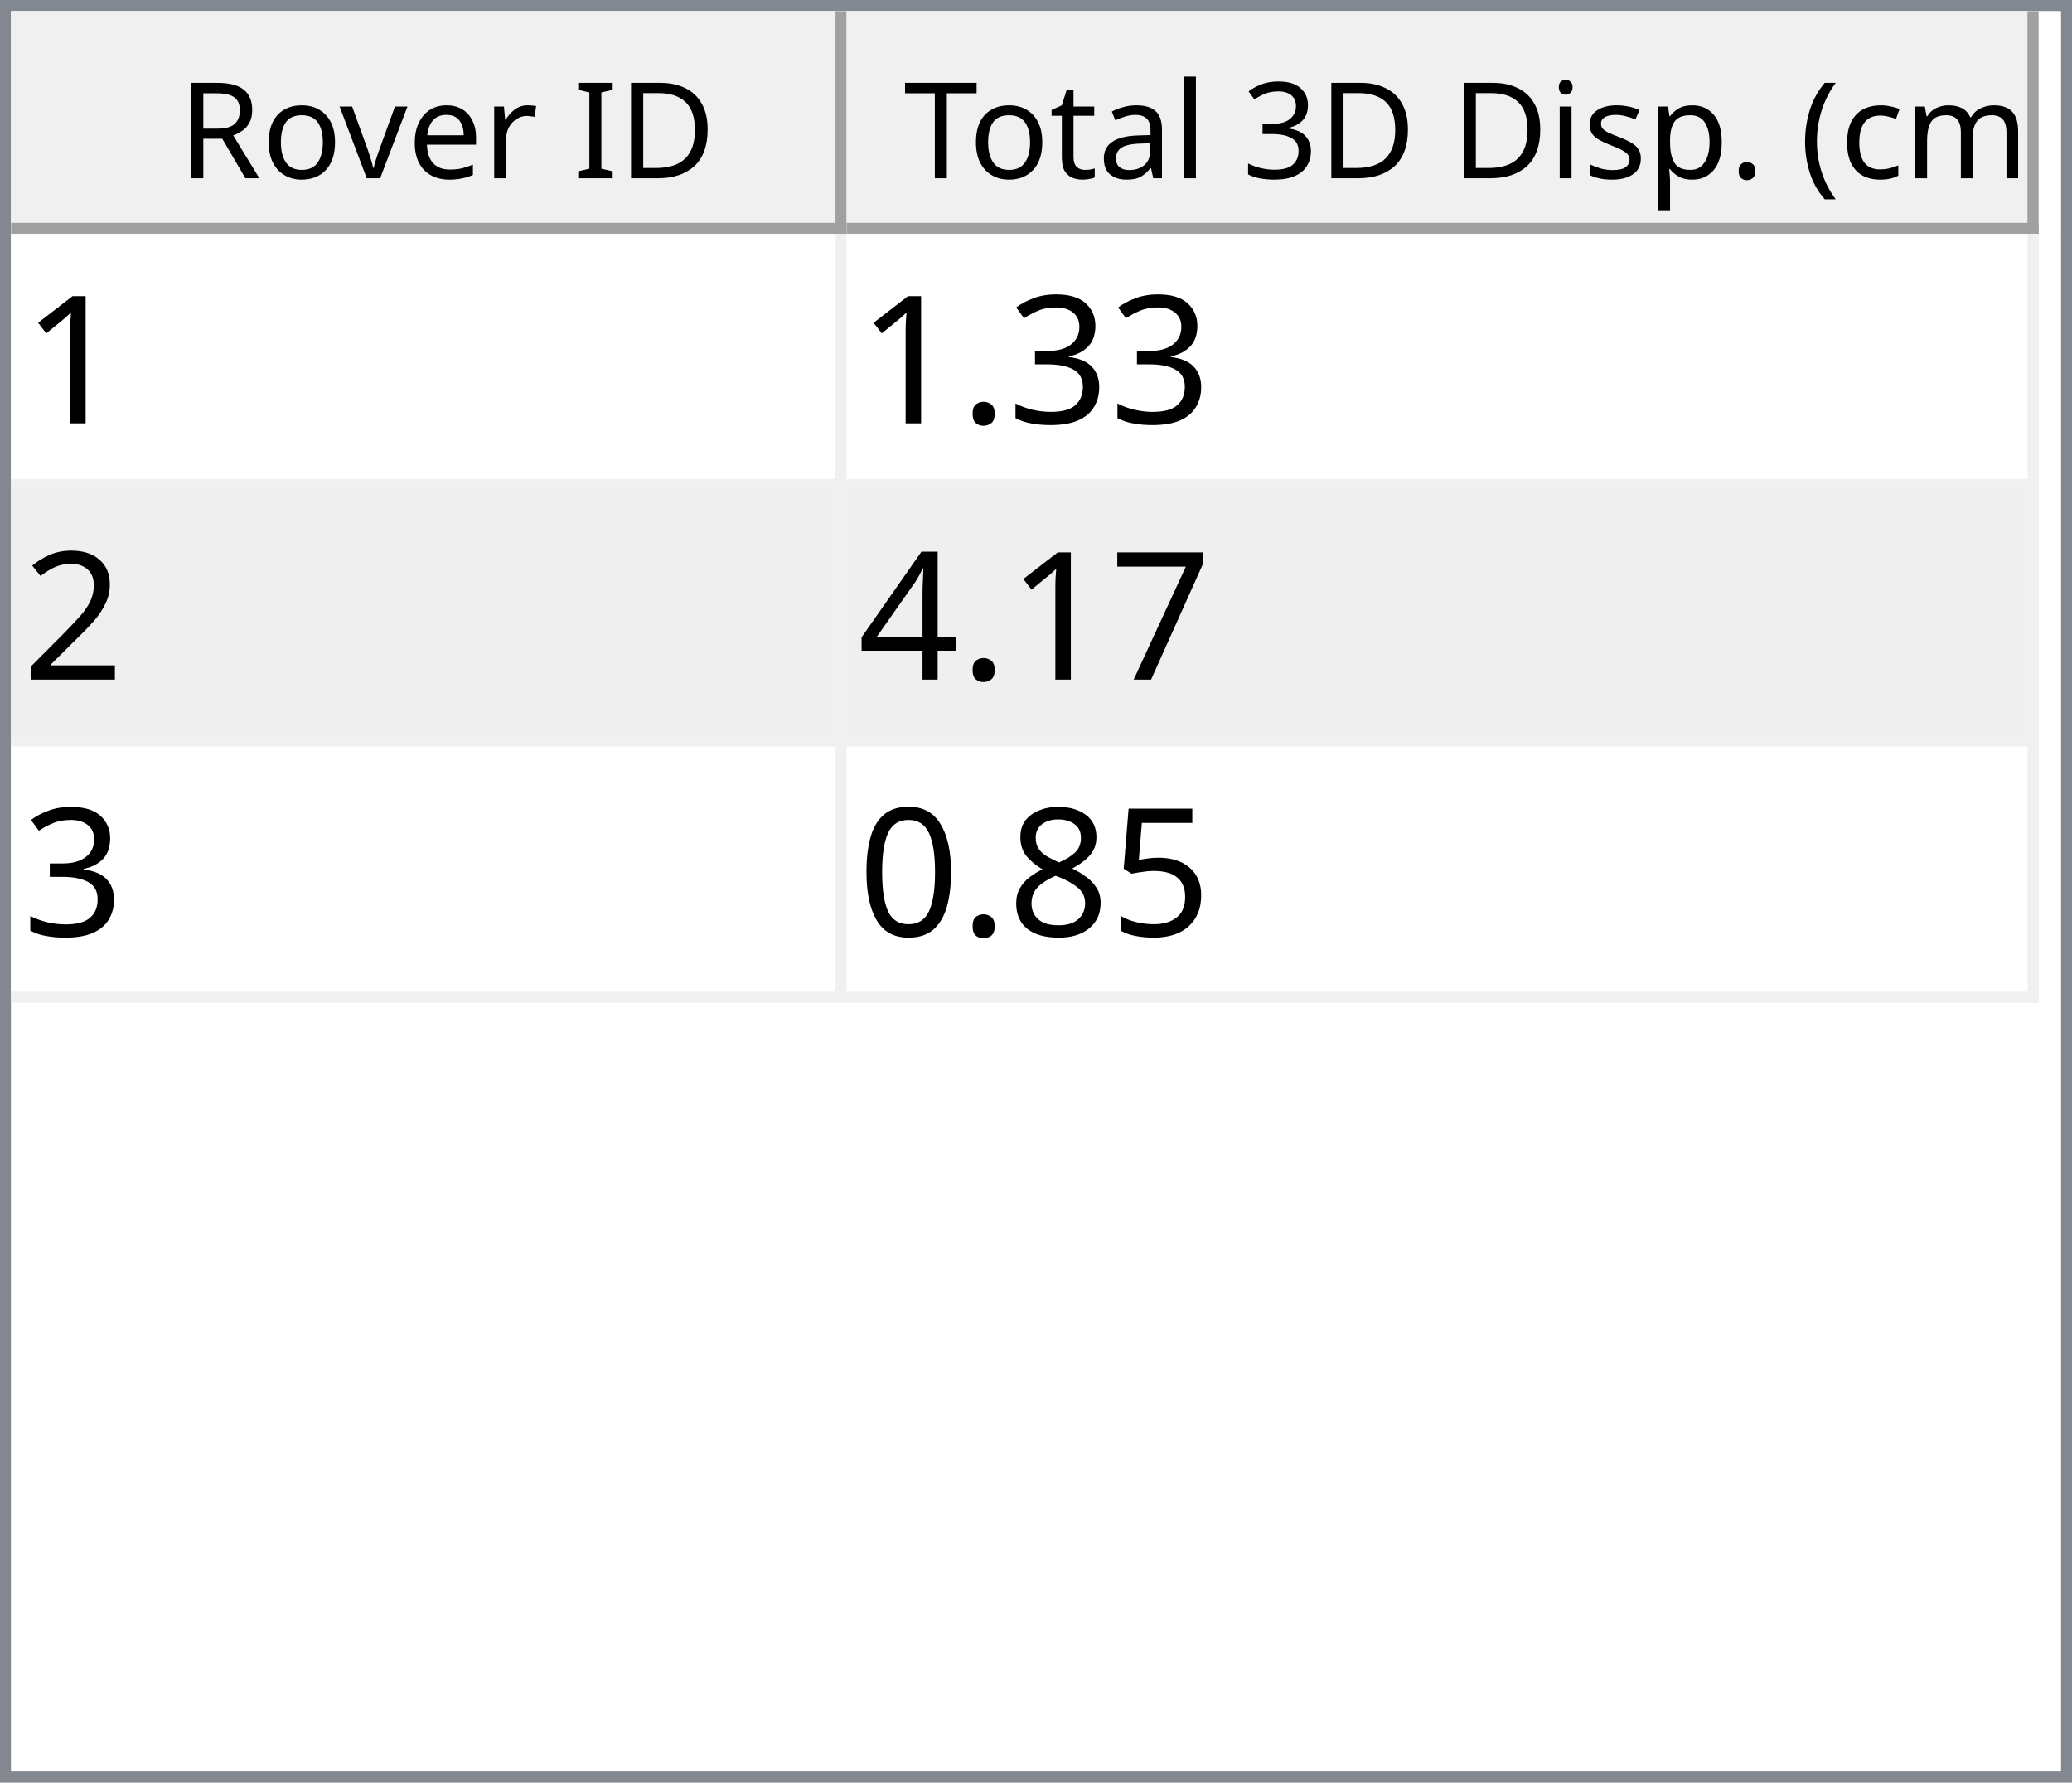
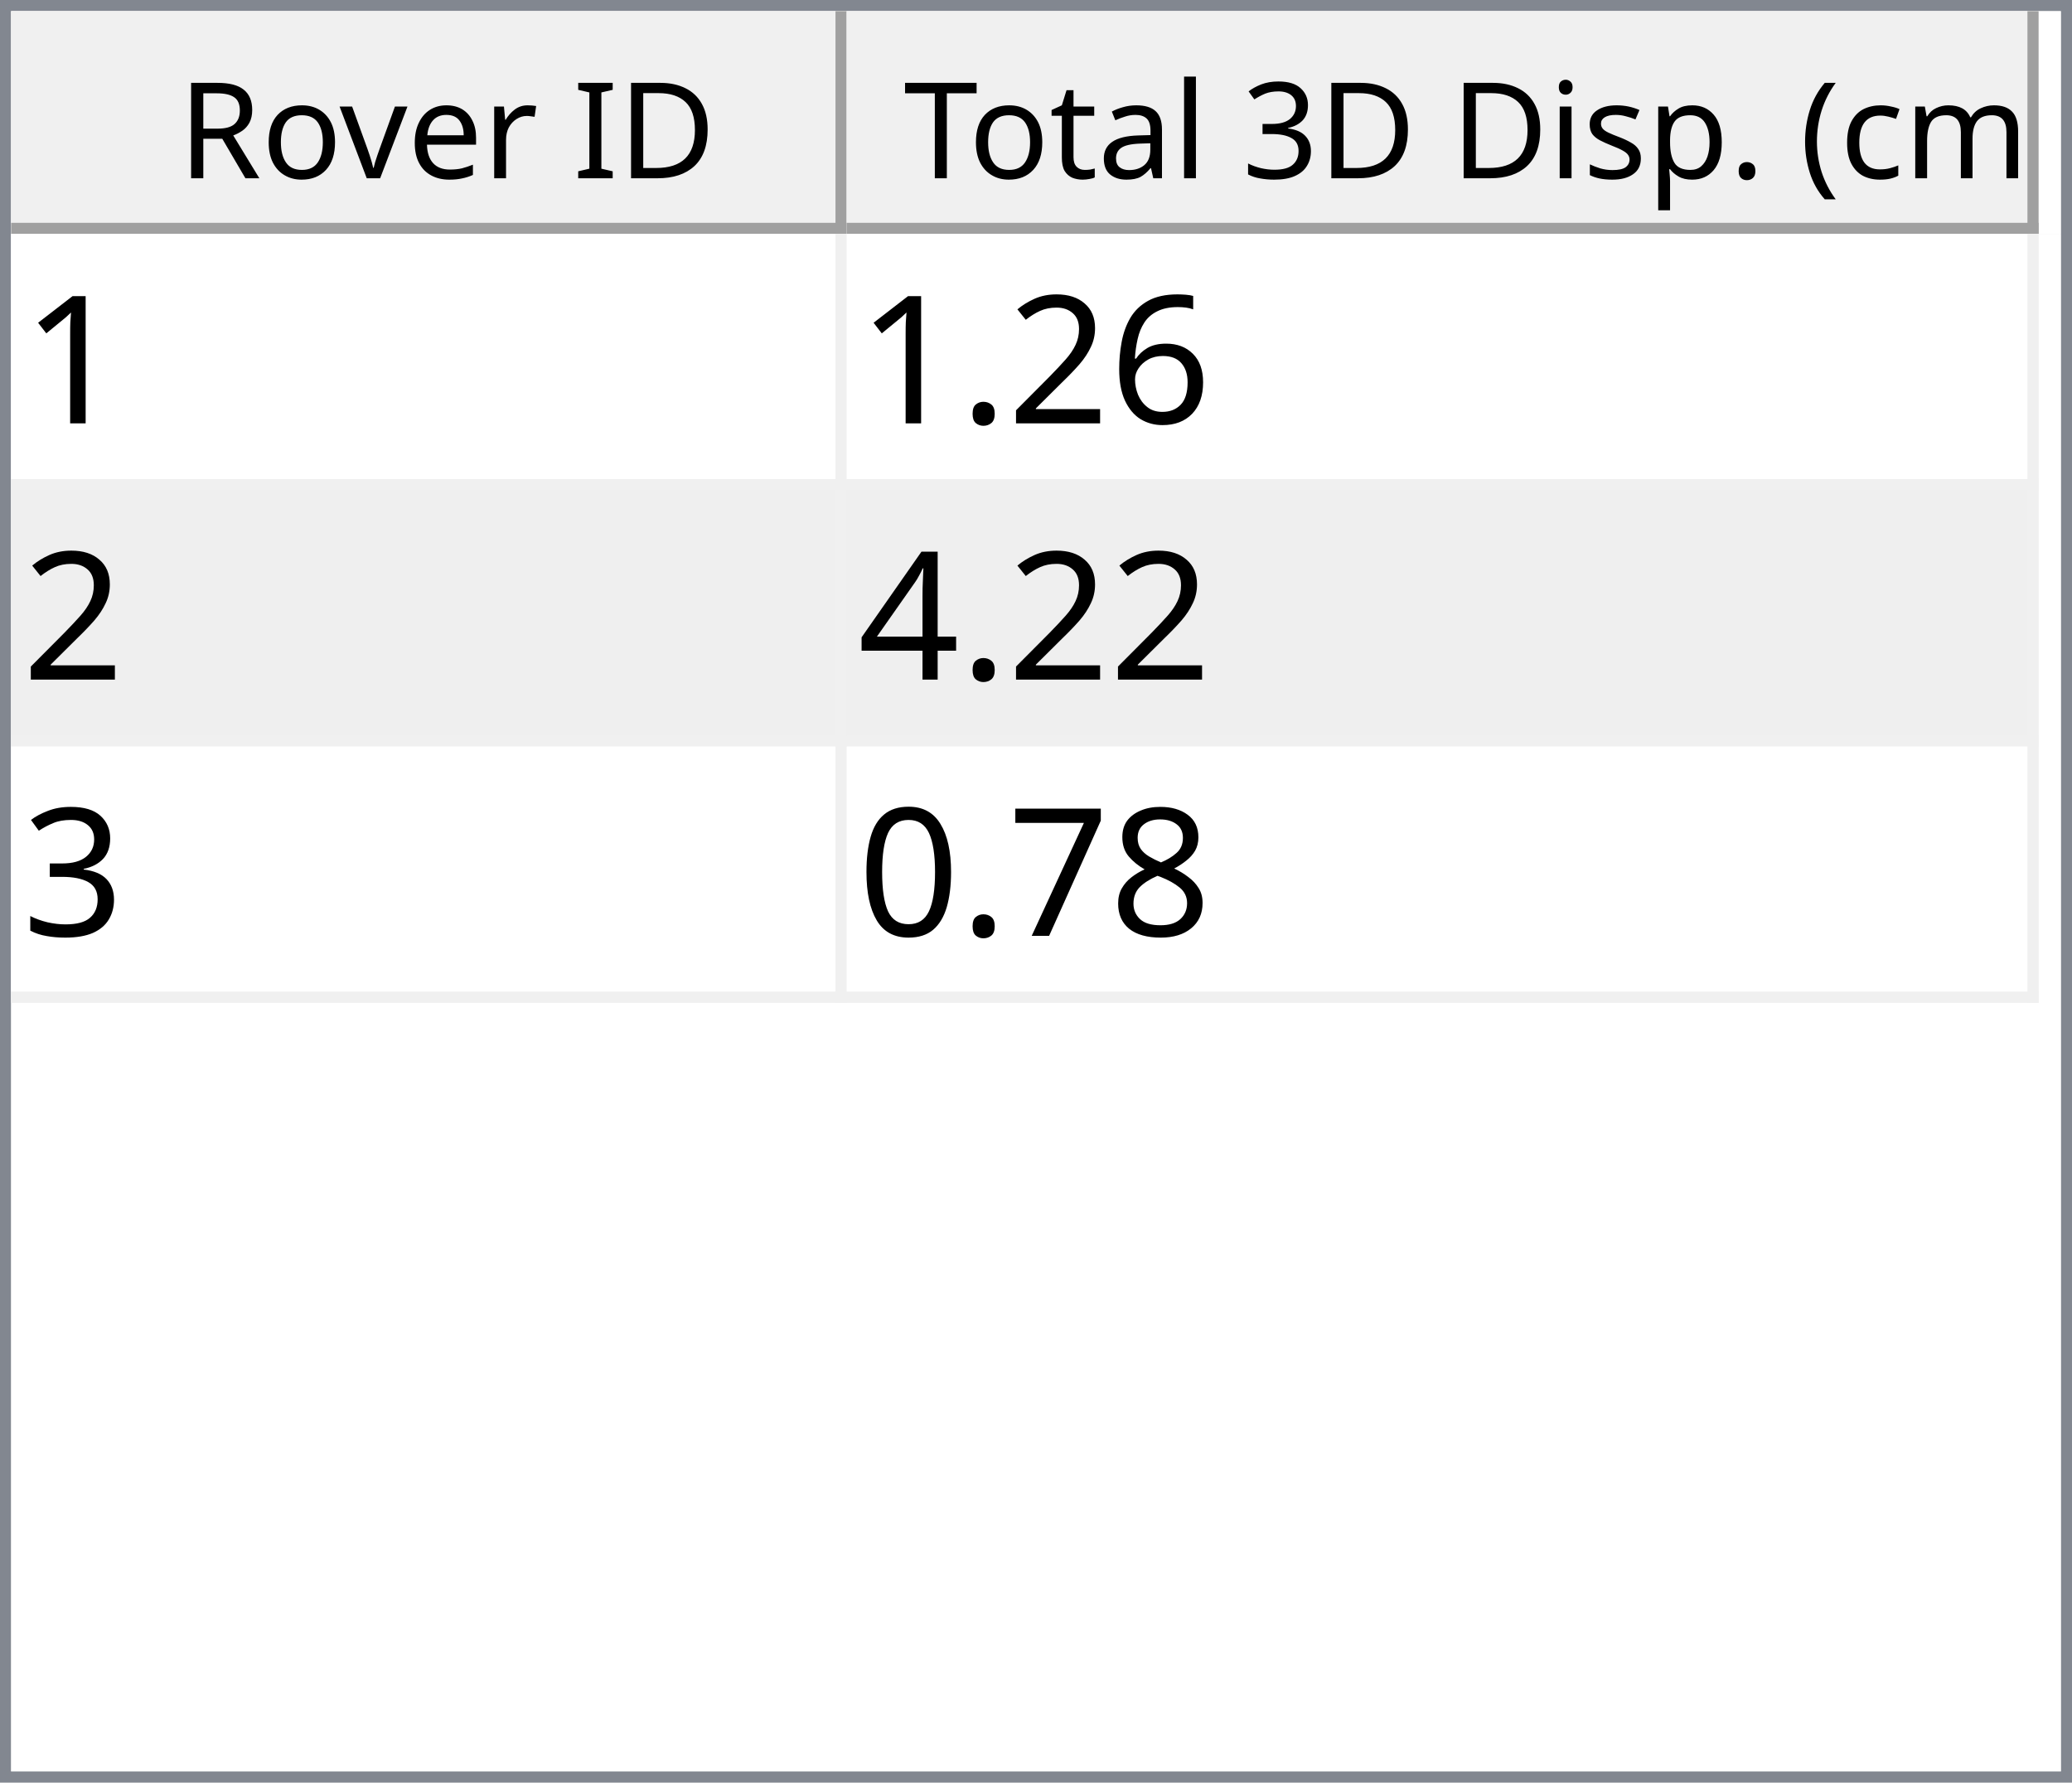
<svg xmlns="http://www.w3.org/2000/svg" style="fill-opacity:1; color-rendering:auto; color-interpolation:auto; text-rendering:auto; stroke:black; stroke-linecap:square; stroke-miterlimit:10; shape-rendering:auto; stroke-opacity:1; fill:black; stroke-dasharray:none; font-weight:normal; stroke-width:1; font-family:'Dialog'; font-style:normal; stroke-linejoin:miter; font-size:12px; stroke-dashoffset:0; image-rendering:auto;" width="186" height="160">
  <defs id="genericDefs" />
  <g>
    <defs id="defs1">
      <clipPath clipPathUnits="userSpaceOnUse" id="clipPath1">
        <path d="M0 0 L186 0 L186 160 L0 160 L0 0 Z" />
      </clipPath>
      <clipPath clipPathUnits="userSpaceOnUse" id="clipPath2">
        <path d="M0 0 L0 160 L186 160 L186 0 Z" />
      </clipPath>
      <clipPath clipPathUnits="userSpaceOnUse" id="clipPath3">
        <path d="M0 0 L0 20 L184 20 L184 0 Z" />
      </clipPath>
      <clipPath clipPathUnits="userSpaceOnUse" id="clipPath4">
        <path d="M0 0 L0 20 L75 20 L75 0 Z" />
      </clipPath>
      <clipPath clipPathUnits="userSpaceOnUse" id="clipPath5">
        <path d="M1 1 L1 19 L74 19 L74 1 Z" />
      </clipPath>
      <clipPath clipPathUnits="userSpaceOnUse" id="clipPath6">
        <path d="M0 0 L0 18 L73 18 L73 0 Z" />
      </clipPath>
      <clipPath clipPathUnits="userSpaceOnUse" id="clipPath7">
        <path d="M-0.5 -0.5 L-0.5 19.5 L74.5 19.5 L74.5 -0.5 Z" />
      </clipPath>
      <clipPath clipPathUnits="userSpaceOnUse" id="clipPath8">
        <path d="M0 0 L0 20 L107 20 L107 0 Z" />
      </clipPath>
      <clipPath clipPathUnits="userSpaceOnUse" id="clipPath9">
        <path d="M1 1 L1 19 L106 19 L106 1 Z" />
      </clipPath>
      <clipPath clipPathUnits="userSpaceOnUse" id="clipPath10">
        <path d="M0 0 L0 18 L105 18 L105 0 Z" />
      </clipPath>
      <clipPath clipPathUnits="userSpaceOnUse" id="clipPath11">
        <path d="M-0.5 -0.5 L-0.5 19.5 L106.5 19.5 L106.5 -0.5 Z" />
      </clipPath>
      <clipPath clipPathUnits="userSpaceOnUse" id="clipPath12">
        <path d="M0 0 L0 138 L184 138 L184 0 Z" />
      </clipPath>
      <clipPath clipPathUnits="userSpaceOnUse" id="clipPath13">
        <path d="M0 0 L0 69 L182 69 L182 0 Z" />
      </clipPath>
      <clipPath clipPathUnits="userSpaceOnUse" id="clipPath14">
        <path d="M-0.5 -0.5 L-0.5 68.5 L181.5 68.5 L181.5 -0.5 Z" />
      </clipPath>
      <clipPath clipPathUnits="userSpaceOnUse" id="clipPath15">
        <path d="M0 0 L0 22 L74 22 L74 0 Z" />
      </clipPath>
      <clipPath clipPathUnits="userSpaceOnUse" id="clipPath16">
        <path d="M0 0 L0 22 L106 22 L106 0 Z" />
      </clipPath>
      <font horiz-adv-x="64.551" id="font1">
        <font-face ascent="107.91" descent="25.098" units-per-em="100" style="font-style:normal; font-family:Segoe UI; font-weight:normal;" />
        <missing-glyph horiz-adv-x="64.551" d="M8.109 0 L8.109 68.266 L56.453 68.266 L56.453 0 L8.109 0 ZM15.328 7.234 L49.219 7.234 L49.219 61.031 L15.328 61.031 L15.328 7.234 Z" />
        <glyph unicode="D" horiz-adv-x="70.117" d="M9.188 0 L9.188 70.016 L28.516 70.016 Q65.531 70.016 65.531 35.891 Q65.531 19.672 55.25 9.836 Q44.969 0 27.734 0 L9.188 0 ZM17.391 62.594 L17.391 7.422 L27.828 7.422 Q41.609 7.422 49.273 14.797 Q56.938 22.172 56.938 35.688 Q56.938 62.594 28.328 62.594 L17.391 62.594 Z" />
        <glyph unicode="I" horiz-adv-x="26.611" d="M17.391 0 L9.188 0 L9.188 70.016 L17.391 70.016 L17.391 0 Z" />
        <glyph unicode=" " horiz-adv-x="27.393" d="" />
        <glyph unicode="r" horiz-adv-x="34.766" d="M34.188 41.891 Q32.078 43.5 28.125 43.5 Q23 43.5 19.555 38.672 Q16.109 33.844 16.109 25.484 L16.109 0 L8.109 0 L8.109 50 L16.109 50 L16.109 39.703 L16.312 39.703 Q18.016 44.969 21.531 47.922 Q25.047 50.875 29.391 50.875 Q32.516 50.875 34.188 50.203 L34.188 41.891 Z" />
        <glyph unicode="e" horiz-adv-x="52.295" d="M48.297 23 L12.984 23 Q13.188 14.656 17.484 10.109 Q21.781 5.562 29.297 5.562 Q37.75 5.562 44.828 11.141 L44.828 3.609 Q38.234 -1.172 27.391 -1.172 Q16.797 -1.172 10.742 5.641 Q4.688 12.453 4.688 24.812 Q4.688 36.469 11.305 43.82 Q17.922 51.172 27.734 51.172 Q37.547 51.172 42.922 44.828 Q48.297 38.484 48.297 27.203 L48.297 23 ZM40.094 29.781 Q40.047 36.719 36.75 40.578 Q33.453 44.438 27.594 44.438 Q21.922 44.438 17.969 40.383 Q14.016 36.328 13.094 29.781 L40.094 29.781 Z" />
        <glyph unicode="v" horiz-adv-x="47.9" d="M47.406 50 L27.484 0 L19.625 0 L0.688 50 L9.469 50 L22.172 13.672 Q23.578 9.672 23.922 6.688 L24.125 6.688 Q24.609 10.453 25.688 13.484 L38.969 50 L47.406 50 Z" />
        <glyph unicode="o" horiz-adv-x="58.594" d="M29 -1.172 Q17.922 -1.172 11.305 5.836 Q4.688 12.844 4.688 24.422 Q4.688 37.016 11.57 44.094 Q18.453 51.172 30.172 51.172 Q41.359 51.172 47.633 44.289 Q53.906 37.406 53.906 25.203 Q53.906 13.234 47.141 6.031 Q40.375 -1.172 29 -1.172 ZM29.594 44.438 Q21.875 44.438 17.383 39.188 Q12.891 33.938 12.891 24.703 Q12.891 15.828 17.43 10.695 Q21.969 5.562 29.594 5.562 Q37.359 5.562 41.531 10.594 Q45.703 15.625 45.703 24.906 Q45.703 34.281 41.531 39.359 Q37.359 44.438 29.594 44.438 Z" />
        <glyph unicode="R" horiz-adv-x="59.814" d="M59.375 0 L49.609 0 L37.891 19.625 Q36.281 22.359 34.766 24.289 Q33.25 26.219 31.664 27.438 Q30.078 28.656 28.25 29.219 Q26.422 29.781 24.125 29.781 L17.391 29.781 L17.391 0 L9.188 0 L9.188 70.016 L30.078 70.016 Q34.672 70.016 38.555 68.867 Q42.438 67.719 45.289 65.375 Q48.141 63.031 49.758 59.547 Q51.375 56.062 51.375 51.375 Q51.375 47.703 50.273 44.656 Q49.172 41.609 47.148 39.211 Q45.125 36.812 42.266 35.133 Q39.406 33.453 35.844 32.516 L35.844 32.328 Q37.594 31.547 38.891 30.547 Q40.188 29.547 41.359 28.18 Q42.531 26.812 43.68 25.078 Q44.828 23.344 46.234 21.047 L59.375 0 ZM17.391 62.594 L17.391 37.203 L28.516 37.203 Q31.594 37.203 34.203 38.133 Q36.812 39.062 38.719 40.797 Q40.625 42.531 41.703 45.047 Q42.781 47.562 42.781 50.688 Q42.781 56.297 39.141 59.445 Q35.5 62.594 28.609 62.594 L17.391 62.594 Z" />
        <glyph unicode=")" horiz-adv-x="30.176" d="M8.297 -15.922 L1.172 -15.922 Q16.406 2.344 16.406 26.812 Q16.406 51.469 1.078 70.016 L8.297 70.016 Q23.531 52.156 23.531 26.703 Q23.531 1.375 8.297 -15.922 Z" />
        <glyph unicode="m" horiz-adv-x="86.133" d="M79.109 0 L71.094 0 L71.094 28.719 Q71.094 37.016 68.531 40.727 Q65.969 44.438 59.906 44.438 Q54.781 44.438 51.195 39.75 Q47.609 35.062 47.609 28.516 L47.609 0 L39.594 0 L39.594 29.688 Q39.594 44.438 28.219 44.438 Q22.953 44.438 19.531 40.016 Q16.109 35.594 16.109 28.516 L16.109 0 L8.109 0 L8.109 50 L16.109 50 L16.109 42.094 L16.312 42.094 Q21.625 51.172 31.844 51.172 Q36.969 51.172 40.773 48.312 Q44.578 45.453 46 40.828 Q51.562 51.172 62.594 51.172 Q79.109 51.172 79.109 30.812 L79.109 0 Z" />
        <glyph unicode="c" horiz-adv-x="46.191" d="M42.188 2.297 Q36.422 -1.172 28.516 -1.172 Q17.828 -1.172 11.258 5.789 Q4.688 12.75 4.688 23.828 Q4.688 36.188 11.766 43.68 Q18.844 51.172 30.672 51.172 Q37.25 51.172 42.281 48.734 L42.281 40.531 Q36.719 44.438 30.375 44.438 Q22.703 44.438 17.797 38.945 Q12.891 33.453 12.891 24.516 Q12.891 15.719 17.508 10.641 Q22.125 5.562 29.891 5.562 Q36.422 5.562 42.188 9.906 L42.188 2.297 Z" />
        <glyph unicode="(" horiz-adv-x="30.176" d="M29.109 -15.922 L21.969 -15.922 Q6.844 1.375 6.844 26.703 Q6.844 52.156 21.969 70.016 L29.203 70.016 Q13.875 51.469 13.875 26.812 Q13.875 2.344 29.109 -15.922 Z" />
        <glyph unicode="." horiz-adv-x="21.68" d="M10.891 -1.078 Q8.641 -1.078 7.055 0.539 Q5.469 2.156 5.469 4.391 Q5.469 6.641 7.055 8.273 Q8.641 9.906 10.891 9.906 Q13.188 9.906 14.797 8.273 Q16.406 6.641 16.406 4.391 Q16.406 2.156 14.797 0.539 Q13.188 -1.078 10.891 -1.078 Z" />
        <glyph unicode="p" horiz-adv-x="58.789" d="M16.312 7.234 L16.109 7.234 L16.109 -23 L8.109 -23 L8.109 50 L16.109 50 L16.109 41.219 L16.312 41.219 Q22.219 51.172 33.594 51.172 Q43.266 51.172 48.688 44.461 Q54.109 37.75 54.109 26.469 Q54.109 13.922 48 6.375 Q41.891 -1.172 31.297 -1.172 Q21.578 -1.172 16.312 7.234 ZM16.109 27.391 L16.109 20.406 Q16.109 14.203 20.141 9.883 Q24.172 5.562 30.375 5.562 Q37.641 5.562 41.773 11.133 Q45.906 16.703 45.906 26.609 Q45.906 34.969 42.047 39.703 Q38.188 44.438 31.594 44.438 Q24.609 44.438 20.359 39.578 Q16.109 34.719 16.109 27.391 Z" />
        <glyph unicode="s" horiz-adv-x="42.432" d="M5.078 1.812 L5.078 10.406 Q11.625 5.562 19.484 5.562 Q30.031 5.562 30.031 12.594 Q30.031 14.594 29.125 15.992 Q28.219 17.391 26.68 18.461 Q25.141 19.531 23.07 20.383 Q21 21.234 18.609 22.172 Q15.281 23.484 12.766 24.828 Q10.25 26.172 8.57 27.859 Q6.891 29.547 6.031 31.695 Q5.172 33.844 5.172 36.719 Q5.172 40.234 6.789 42.945 Q8.406 45.656 11.086 47.484 Q13.766 49.312 17.211 50.242 Q20.656 51.172 24.312 51.172 Q30.812 51.172 35.938 48.922 L35.938 40.828 Q30.422 44.438 23.25 44.438 Q21 44.438 19.195 43.922 Q17.391 43.406 16.094 42.477 Q14.797 41.547 14.086 40.258 Q13.375 38.969 13.375 37.406 Q13.375 35.453 14.086 34.133 Q14.797 32.812 16.164 31.789 Q17.531 30.766 19.484 29.938 Q21.438 29.109 23.922 28.125 Q27.25 26.859 29.883 25.516 Q32.516 24.172 34.375 22.484 Q36.234 20.797 37.234 18.602 Q38.234 16.406 38.234 13.375 Q38.234 9.672 36.602 6.938 Q34.969 4.203 32.234 2.398 Q29.5 0.594 25.93 -0.289 Q22.359 -1.172 18.453 -1.172 Q10.75 -1.172 5.078 1.812 Z" />
        <glyph unicode="i" horiz-adv-x="24.219" d="M12.203 62.703 Q10.062 62.703 8.547 64.164 Q7.031 65.625 7.031 67.875 Q7.031 70.125 8.547 71.609 Q10.062 73.094 12.203 73.094 Q14.406 73.094 15.945 71.609 Q17.484 70.125 17.484 67.875 Q17.484 65.719 15.945 64.211 Q14.406 62.703 12.203 62.703 ZM16.109 0 L8.109 0 L8.109 50 L16.109 50 L16.109 0 Z" />
        <glyph unicode="3" horiz-adv-x="53.906" d="M46.531 19.828 Q46.531 15.094 44.75 11.211 Q42.969 7.328 39.719 4.57 Q36.469 1.812 31.93 0.297 Q27.391 -1.219 21.922 -1.219 Q11.922 -1.219 6 2.594 L6 11.188 Q13.094 5.609 22.219 5.609 Q25.875 5.609 28.828 6.539 Q31.781 7.469 33.906 9.227 Q36.031 10.984 37.18 13.477 Q38.328 15.969 38.328 19.094 Q38.328 32.812 18.797 32.812 L12.984 32.812 L12.984 39.594 L18.5 39.594 Q35.797 39.594 35.797 52.484 Q35.797 64.406 22.609 64.406 Q15.188 64.406 8.688 59.422 L8.688 67.188 Q15.375 71.188 24.609 71.188 Q29 71.188 32.57 69.969 Q36.141 68.75 38.68 66.555 Q41.219 64.359 42.609 61.281 Q44 58.203 44 54.5 Q44 40.672 30.031 36.719 L30.031 36.531 Q33.594 36.141 36.625 34.797 Q39.656 33.453 41.852 31.305 Q44.047 29.156 45.289 26.25 Q46.531 23.344 46.531 19.828 Z" />
        <glyph unicode="l" horiz-adv-x="24.219" d="M16.109 0 L8.109 0 L8.109 74.031 L16.109 74.031 L16.109 0 Z" />
        <glyph unicode="a" horiz-adv-x="50.879" d="M43.891 0 L35.891 0 L35.891 7.812 L35.688 7.812 Q30.469 -1.172 20.312 -1.172 Q12.844 -1.172 8.617 2.781 Q4.391 6.734 4.391 13.281 Q4.391 27.297 20.906 29.594 L35.891 31.688 Q35.891 44.438 25.594 44.438 Q16.547 44.438 9.281 38.281 L9.281 46.484 Q16.656 51.172 26.266 51.172 Q43.891 51.172 43.891 32.516 L43.891 0 ZM35.891 25.297 L23.828 23.641 Q18.266 22.859 15.43 20.875 Q12.594 18.891 12.594 13.875 Q12.594 10.203 15.211 7.883 Q17.828 5.562 22.172 5.562 Q28.125 5.562 32.008 9.742 Q35.891 13.922 35.891 20.312 L35.891 25.297 Z" />
        <glyph unicode="t" horiz-adv-x="33.887" d="M31.297 0.484 Q28.469 -1.078 23.828 -1.078 Q10.688 -1.078 10.688 13.578 L10.688 43.172 L2.094 43.172 L2.094 50 L10.688 50 L10.688 62.203 L18.703 64.797 L18.703 50 L31.297 50 L31.297 43.172 L18.703 43.172 L18.703 14.984 Q18.703 9.969 20.414 7.82 Q22.125 5.672 26.078 5.672 Q29.109 5.672 31.297 7.328 L31.297 0.484 Z" />
        <glyph unicode="T" horiz-adv-x="52.393" d="M50.594 62.594 L30.375 62.594 L30.375 0 L22.172 0 L22.172 62.594 L2 62.594 L2 70.016 L50.594 70.016 L50.594 62.594 Z" />
      </font>
      <font horiz-adv-x="75.0" id="font2">
        <font-face ascent="100.537" descent="21.973" units-per-em="100" style="font-style:normal; font-family:sans-serif; font-weight:normal;" />
        <missing-glyph horiz-adv-x="75.0" d="M12.5 0 L12.5 62.5 L62.5 62.5 L62.5 0 L12.5 0 ZM14.062 1.562 L60.938 1.562 L60.938 60.938 L14.062 60.938 L14.062 1.562 Z" />
        <glyph unicode="1" horiz-adv-x="55.615" d="M37.25 0 L28.469 0 L28.469 56 Q25.297 52.984 20.141 49.953 Q14.984 46.922 10.891 45.406 L10.891 53.906 Q18.266 57.375 23.781 62.305 Q29.297 67.234 31.594 71.875 L37.25 71.875 L37.25 0 Z" />
+         <glyph unicode="6" horiz-adv-x="55.615" d="M49.75 54.047 L41.016 53.375 Q39.844 58.547 37.703 60.891 Q34.125 64.656 28.906 64.656 Q24.703 64.656 21.531 62.312 Q17.391 59.281 14.992 53.469 Q12.594 47.656 12.5 36.922 Q15.672 41.75 20.266 44.094 Q24.859 46.438 29.891 46.438 Q38.672 46.438 44.852 39.969 Q51.031 33.5 51.031 23.25 Q51.031 16.5 48.125 10.719 Q45.219 4.938 40.141 1.859 Q35.062 -1.219 28.609 -1.219 Q17.625 -1.219 10.695 6.859 Q3.766 14.938 3.766 33.5 Q3.766 54.25 11.422 63.672 Q18.109 71.875 29.438 71.875 Q37.891 71.875 43.289 67.141 Q48.688 62.406 49.75 54.047 ZM13.875 23.188 Q13.875 18.656 15.797 14.508 Q17.719 10.359 21.188 8.18 Q24.656 6 28.469 6 Q34.031 6 38.039 10.492 Q42.047 14.984 42.047 22.703 Q42.047 30.125 38.086 34.398 Q34.125 38.672 28.125 38.672 Q22.172 38.672 18.023 34.398 Q13.875 30.125 13.875 23.188 Z" />
+         <glyph unicode="2" horiz-adv-x="55.615" d="M50.344 8.453 L50.344 0 L3.031 0 Q2.938 3.172 4.047 6.109 Q5.859 10.938 9.836 15.625 Q13.812 20.312 21.344 26.469 Q33.016 36.031 37.117 41.625 Q41.219 47.219 41.219 52.203 Q41.219 57.422 37.477 61.008 Q33.734 64.594 27.734 64.594 Q21.391 64.594 17.578 60.789 Q13.766 56.984 13.719 50.25 L4.688 51.172 Q5.609 61.281 11.664 66.578 Q17.719 71.875 27.938 71.875 Q38.234 71.875 44.242 66.164 Q50.25 60.453 50.25 52 Q50.25 47.703 48.492 43.555 Q46.734 39.406 42.656 34.812 Q38.578 30.219 29.109 22.219 Q21.188 15.578 18.945 13.211 Q16.703 10.844 15.234 8.453 L50.344 8.453 Z" />
+         <glyph unicode="." horiz-adv-x="27.783" d="M9.078 0 L9.078 10.016 L19.094 10.016 L19.094 0 L9.078 0 Z" />
+         <glyph unicode="4" horiz-adv-x="55.615" d="M32.328 0 L32.328 17.141 L1.266 17.141 L1.266 25.203 L33.938 71.578 L41.109 71.578 L41.109 25.203 L50.781 25.203 L50.781 17.141 L41.109 17.141 L41.109 0 L32.328 0 ZM32.328 25.203 L32.328 57.469 L9.906 25.203 L32.328 25.203 Z" />
        <glyph unicode="3" horiz-adv-x="55.615" d="M4.203 18.891 L12.984 20.062 Q14.5 12.594 18.141 9.297 Q21.781 6 27 6 Q33.203 6 37.477 10.297 Q41.75 14.594 41.75 20.953 Q41.75 27 37.797 30.93 Q33.844 34.859 27.734 34.859 Q25.25 34.859 21.531 33.891 L22.516 41.609 Q23.391 41.5 23.922 41.5 Q29.547 41.5 34.039 44.43 Q38.531 47.359 38.531 53.469 Q38.531 58.297 35.258 61.477 Q31.984 64.656 26.812 64.656 Q21.688 64.656 18.266 61.43 Q14.844 58.203 13.875 51.766 L5.078 53.328 Q6.688 62.156 12.398 67.016 Q18.109 71.875 26.609 71.875 Q32.469 71.875 37.398 69.359 Q42.328 66.844 44.945 62.5 Q47.562 58.156 47.562 53.266 Q47.562 48.641 45.07 44.828 Q42.578 41.016 37.703 38.766 Q44.047 37.312 47.562 32.695 Q51.078 28.078 51.078 21.141 Q51.078 11.766 44.242 5.25 Q37.406 -1.266 26.953 -1.266 Q17.531 -1.266 11.305 4.352 Q5.078 9.969 4.203 18.891 Z" />
-         <glyph unicode="." horiz-adv-x="27.783" d="M9.078 0 L9.078 10.016 L19.094 10.016 L19.094 0 L9.078 0 Z" />
-         <glyph unicode="2" horiz-adv-x="55.615" d="M50.344 8.453 L50.344 0 L3.031 0 Q2.938 3.172 4.047 6.109 Q5.859 10.938 9.836 15.625 Q13.812 20.312 21.344 26.469 Q33.016 36.031 37.117 41.625 Q41.219 47.219 41.219 52.203 Q41.219 57.422 37.477 61.008 Q33.734 64.594 27.734 64.594 Q21.391 64.594 17.578 60.789 Q13.766 56.984 13.719 50.25 L4.688 51.172 Q5.609 61.281 11.664 66.578 Q17.719 71.875 27.938 71.875 Q38.234 71.875 44.242 66.164 Q50.25 60.453 50.25 52 Q50.25 47.703 48.492 43.555 Q46.734 39.406 42.656 34.812 Q38.578 30.219 29.109 22.219 Q21.188 15.578 18.945 13.211 Q16.703 10.844 15.234 8.453 L50.344 8.453 Z" />
+         <glyph unicode="8" horiz-adv-x="55.615" d="M17.672 38.812 Q12.203 40.828 9.57 44.539 Q6.938 48.25 6.938 53.422 Q6.938 61.234 12.555 66.555 Q18.172 71.875 27.484 71.875 Q36.859 71.875 42.578 66.43 Q48.297 60.984 48.297 53.172 Q48.297 48.188 45.68 44.508 Q43.062 40.828 37.75 38.812 Q44.344 36.672 47.781 31.883 Q51.219 27.094 51.219 20.453 Q51.219 11.281 44.727 5.031 Q38.234 -1.219 27.641 -1.219 Q17.047 -1.219 10.547 5.055 Q4.047 11.328 4.047 20.703 Q4.047 27.688 7.594 32.398 Q11.141 37.109 17.672 38.812 ZM15.922 53.719 Q15.922 48.641 19.195 45.414 Q22.469 42.188 27.688 42.188 Q32.766 42.188 36.016 45.383 Q39.266 48.578 39.266 53.219 Q39.266 58.062 35.914 61.359 Q32.562 64.656 27.594 64.656 Q22.562 64.656 19.242 61.43 Q15.922 58.203 15.922 53.719 ZM13.094 20.656 Q13.094 16.891 14.875 13.375 Q16.656 9.859 20.172 7.93 Q23.688 6 27.734 6 Q34.031 6 38.133 10.055 Q42.234 14.109 42.234 20.359 Q42.234 26.703 38.016 30.859 Q33.797 35.016 27.438 35.016 Q21.234 35.016 17.164 30.914 Q13.094 26.812 13.094 20.656 Z" />
        <glyph unicode="7" horiz-adv-x="55.615" d="M4.734 62.203 L4.734 70.656 L51.078 70.656 L51.078 63.812 Q44.234 56.547 37.523 44.484 Q30.812 32.422 27.156 19.672 Q24.516 10.688 23.781 0 L14.75 0 Q14.891 8.453 18.062 20.414 Q21.234 32.375 27.172 43.484 Q33.109 54.594 39.797 62.203 L4.734 62.203 Z" />
-         <glyph unicode="4" horiz-adv-x="55.615" d="M32.328 0 L32.328 17.141 L1.266 17.141 L1.266 25.203 L33.938 71.578 L41.109 71.578 L41.109 25.203 L50.781 25.203 L50.781 17.141 L41.109 17.141 L41.109 0 L32.328 0 ZM32.328 25.203 L32.328 57.469 L9.906 25.203 L32.328 25.203 Z" />
-         <glyph unicode="5" horiz-adv-x="55.615" d="M4.156 18.75 L13.375 19.531 Q14.406 12.797 18.141 9.398 Q21.875 6 27.156 6 Q33.5 6 37.891 10.789 Q42.281 15.578 42.281 23.484 Q42.281 31 38.062 35.352 Q33.844 39.703 27 39.703 Q22.75 39.703 19.336 37.773 Q15.922 35.844 13.969 32.766 L5.719 33.844 L12.641 70.609 L48.25 70.609 L48.25 62.203 L19.672 62.203 L15.828 42.969 Q22.266 47.469 29.344 47.469 Q38.719 47.469 45.164 40.969 Q51.609 34.469 51.609 24.266 Q51.609 14.547 45.953 7.469 Q39.062 -1.219 27.156 -1.219 Q17.391 -1.219 11.211 4.25 Q5.031 9.719 4.156 18.75 Z" />
-         <glyph unicode="8" horiz-adv-x="55.615" d="M17.672 38.812 Q12.203 40.828 9.57 44.539 Q6.938 48.25 6.938 53.422 Q6.938 61.234 12.555 66.555 Q18.172 71.875 27.484 71.875 Q36.859 71.875 42.578 66.43 Q48.297 60.984 48.297 53.172 Q48.297 48.188 45.68 44.508 Q43.062 40.828 37.75 38.812 Q44.344 36.672 47.781 31.883 Q51.219 27.094 51.219 20.453 Q51.219 11.281 44.727 5.031 Q38.234 -1.219 27.641 -1.219 Q17.047 -1.219 10.547 5.055 Q4.047 11.328 4.047 20.703 Q4.047 27.688 7.594 32.398 Q11.141 37.109 17.672 38.812 ZM15.922 53.719 Q15.922 48.641 19.195 45.414 Q22.469 42.188 27.688 42.188 Q32.766 42.188 36.016 45.383 Q39.266 48.578 39.266 53.219 Q39.266 58.062 35.914 61.359 Q32.562 64.656 27.594 64.656 Q22.562 64.656 19.242 61.43 Q15.922 58.203 15.922 53.719 ZM13.094 20.656 Q13.094 16.891 14.875 13.375 Q16.656 9.859 20.172 7.93 Q23.688 6 27.734 6 Q34.031 6 38.133 10.055 Q42.234 14.109 42.234 20.359 Q42.234 26.703 38.016 30.859 Q33.797 35.016 27.438 35.016 Q21.234 35.016 17.164 30.914 Q13.094 26.812 13.094 20.656 Z" />
        <glyph unicode="0" horiz-adv-x="55.615" d="M4.156 35.297 Q4.156 48 6.766 55.742 Q9.375 63.484 14.523 67.68 Q19.672 71.875 27.484 71.875 Q33.25 71.875 37.594 69.555 Q41.938 67.234 44.773 62.867 Q47.609 58.5 49.219 52.227 Q50.828 45.953 50.828 35.297 Q50.828 22.703 48.242 14.969 Q45.656 7.234 40.508 3.008 Q35.359 -1.219 27.484 -1.219 Q17.141 -1.219 11.234 6.203 Q4.156 15.141 4.156 35.297 ZM13.188 35.297 Q13.188 17.672 17.312 11.836 Q21.438 6 27.484 6 Q33.547 6 37.672 11.859 Q41.797 17.719 41.797 35.297 Q41.797 52.984 37.672 58.789 Q33.547 64.594 27.391 64.594 Q21.344 64.594 17.719 59.469 Q13.188 52.938 13.188 35.297 Z" />
      </font>
    </defs>
    <g style="fill:white; stroke:white;">
      <rect x="0" y="0" width="186" style="clip-path:url(#clipPath1); stroke:none;" height="160" />
    </g>
    <g style="fill:white; text-rendering:optimizeSpeed; color-rendering:optimizeSpeed; image-rendering:optimizeSpeed; shape-rendering:crispEdges; stroke:white; color-interpolation:sRGB;">
      <rect x="0" width="186" height="160" y="0" style="stroke:none;" />
      <path style="stroke:none;" d="M0 160 L186 160 L186 0 L0 0 Z" />
    </g>
    <g style="fill:rgb(240,240,240); font-family:'Segoe UI'; stroke:rgb(240,240,240);">
      <rect x="0" y="0" width="186" style="clip-path:url(#clipPath2); stroke:none;" height="160" />
    </g>
    <g style="fill:rgb(130,135,144); font-family:'Segoe UI'; stroke:rgb(130,135,144);">
      <path d="M0 0 L186 0 L186 160 L0 160 L0 0 ZM1 1 L185 1 L185 159 L1 159 L1 1 Z" style="fill-rule:evenodd; clip-path:url(#clipPath2); stroke:none;" />
    </g>
    <g style="fill:white; font-family:'Segoe UI'; stroke:white;" transform="translate(1,1)">
      <rect x="0" y="0" width="184" style="clip-path:url(#clipPath3); stroke:none;" height="20" />
    </g>
    <g style="fill:rgb(240,240,240); font-family:'Segoe UI'; stroke:rgb(240,240,240);" transform="translate(1,1)">
      <rect x="0" y="0" width="75" style="clip-path:url(#clipPath4); stroke:none;" height="20" />
    </g>
    <g style="font-family:'Segoe UI';" transform="translate(2,2)">
      <text x="14" xml:space="preserve" y="14" style="clip-path:url(#clipPath6); stroke:none;">Rover ID</text>
    </g>
    <g style="fill:rgb(160,160,160); font-family:'Segoe UI'; stroke:rgb(160,160,160); stroke-linejoin:bevel;" transform="translate(1.5,1.5)">
      <line x1="74" x2="74" y1="0" style="fill:none; clip-path:url(#clipPath7);" y2="19" />
    </g>
    <g style="fill:rgb(160,160,160); font-family:'Segoe UI'; stroke:rgb(160,160,160); stroke-linejoin:bevel;" transform="matrix(1,0,0,1,1,1) translate(0.5,0.5)">
      <line x1="0" x2="74" y1="19" style="fill:none; clip-path:url(#clipPath7);" y2="19" />
    </g>
    <g style="fill:rgb(240,240,240); font-family:'Segoe UI'; stroke:rgb(240,240,240);" transform="translate(76,1)">
      <rect x="0" y="0" width="107" style="clip-path:url(#clipPath8); stroke:none;" height="20" />
    </g>
    <g style="font-family:'Segoe UI';" transform="translate(77,2)">
      <text x="1" xml:space="preserve" y="14" style="clip-path:url(#clipPath10); stroke:none;"> Total 3D Disp. (cm)</text>
    </g>
    <g style="fill:rgb(160,160,160); font-family:'Segoe UI'; stroke:rgb(160,160,160); stroke-linejoin:bevel;" transform="translate(76.5,1.5)">
      <line x1="106" x2="106" y1="0" style="fill:none; clip-path:url(#clipPath11);" y2="19" />
    </g>
    <g style="fill:rgb(160,160,160); font-family:'Segoe UI'; stroke:rgb(160,160,160); stroke-linejoin:bevel;" transform="matrix(1,0,0,1,76,1) translate(0.5,0.5)">
      <line x1="0" x2="106" y1="19" style="fill:none; clip-path:url(#clipPath11);" y2="19" />
    </g>
    <g style="fill:white; font-family:'Segoe UI'; stroke:white;" transform="translate(1,21)">
      <rect x="0" y="0" width="184" style="clip-path:url(#clipPath12); stroke:none;" height="138" />
    </g>
    <g style="fill:rgb(240,240,240); font-size:16px; font-family:sans-serif; stroke:rgb(240,240,240);" transform="translate(1,21)">
      <rect x="0" y="0" width="182" style="clip-path:url(#clipPath13); stroke:none;" height="69" />
      <line transform="translate(0.5,0.5)" x1="0" x2="181" y1="22" style="clip-path:url(#clipPath14); fill:none; stroke-linejoin:bevel;" y2="22" />
    </g>
    <g transform="matrix(1,0,0,1,1,21) translate(0.5,0.5)" style="fill:rgb(240,240,240); font-size:16px; font-family:sans-serif; stroke:rgb(240,240,240); stroke-linejoin:bevel;">
      <line x1="0" x2="181" y1="45" style="fill:none; clip-path:url(#clipPath14);" y2="45" />
    </g>
    <g transform="matrix(1,0,0,1,1,21) translate(0.5,0.5)" style="fill:rgb(240,240,240); font-size:16px; font-family:sans-serif; stroke:rgb(240,240,240); stroke-linejoin:bevel;">
      <line x1="0" x2="181" y1="68" style="fill:none; clip-path:url(#clipPath14);" y2="68" />
    </g>
    <g transform="matrix(1,0,0,1,1,21) translate(0.5,0.5)" style="fill:rgb(240,240,240); font-size:16px; font-family:sans-serif; stroke:rgb(240,240,240); stroke-linejoin:bevel;">
      <line x1="74" x2="74" y1="0" style="fill:none; clip-path:url(#clipPath14);" y2="68" />
    </g>
    <g transform="matrix(1,0,0,1,1,21) translate(0.5,0.5)" style="fill:rgb(240,240,240); font-size:16px; font-family:sans-serif; stroke:rgb(240,240,240); stroke-linejoin:bevel;">
      <line x1="181" x2="181" y1="0" style="fill:none; clip-path:url(#clipPath14);" y2="68" />
    </g>
    <g style="fill:white; font-size:16px; font-family:sans-serif; stroke:white;" transform="matrix(1,0,0,1,1,21)">
      <rect x="0" y="0" width="74" style="clip-path:url(#clipPath15); stroke:none;" height="22" />
      <text x="1" y="17" style="fill:black; clip-path:url(#clipPath15); stroke:none;" xml:space="preserve">1</text>
    </g>
    <g style="fill:white; font-size:16px; font-family:sans-serif; stroke:white;" transform="matrix(1,0,0,1,1,21) translate(75,0)">
      <rect x="0" y="0" width="106" style="clip-path:url(#clipPath16); stroke:none;" height="22" />
-       <text x="1" y="17" style="fill:black; clip-path:url(#clipPath16); stroke:none;" xml:space="preserve">1.33</text>
+       <text x="1" y="17" style="fill:black; clip-path:url(#clipPath16); stroke:none;" xml:space="preserve">1.26</text>
    </g>
    <g style="fill:rgb(239,239,239); font-size:16px; font-family:sans-serif; stroke:rgb(239,239,239);" transform="matrix(1,0,0,1,1,21) translate(0,23)">
      <rect x="0" y="0" width="74" style="clip-path:url(#clipPath15); stroke:none;" height="22" />
      <text x="1" y="17" style="fill:black; clip-path:url(#clipPath15); stroke:none;" xml:space="preserve">2</text>
    </g>
    <g style="fill:rgb(239,239,239); font-size:16px; font-family:sans-serif; stroke:rgb(239,239,239);" transform="matrix(1,0,0,1,1,21) translate(75,23)">
      <rect x="0" y="0" width="106" style="clip-path:url(#clipPath16); stroke:none;" height="22" />
-       <text x="1" y="17" style="fill:black; clip-path:url(#clipPath16); stroke:none;" xml:space="preserve">4.17</text>
+       <text x="1" y="17" style="fill:black; clip-path:url(#clipPath16); stroke:none;" xml:space="preserve">4.22</text>
    </g>
    <g style="fill:white; font-size:16px; font-family:sans-serif; stroke:white;" transform="matrix(1,0,0,1,1,21) translate(0,46)">
      <rect x="0" y="0" width="74" style="clip-path:url(#clipPath15); stroke:none;" height="22" />
      <text x="1" y="17" style="fill:black; clip-path:url(#clipPath15); stroke:none;" xml:space="preserve">3</text>
    </g>
    <g style="fill:white; font-size:16px; font-family:sans-serif; stroke:white;" transform="matrix(1,0,0,1,1,21) translate(75,46)">
      <rect x="0" y="0" width="106" style="clip-path:url(#clipPath16); stroke:none;" height="22" />
-       <text x="1" y="17" style="fill:black; clip-path:url(#clipPath16); stroke:none;" xml:space="preserve">0.85</text>
+       <text x="1" y="17" style="fill:black; clip-path:url(#clipPath16); stroke:none;" xml:space="preserve">0.78</text>
    </g>
  </g>
</svg>
